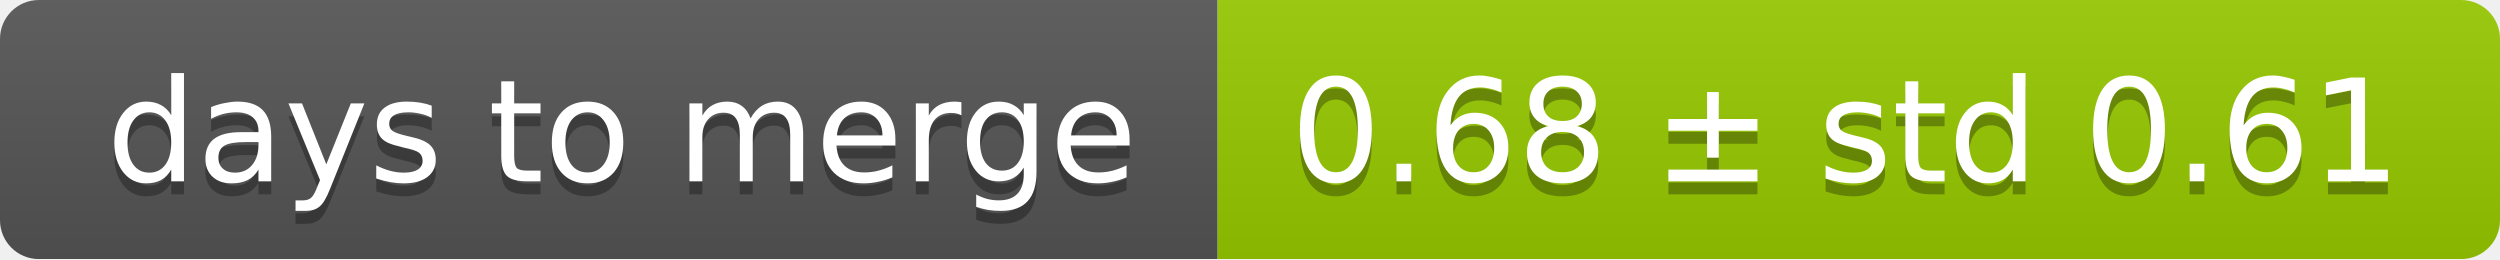
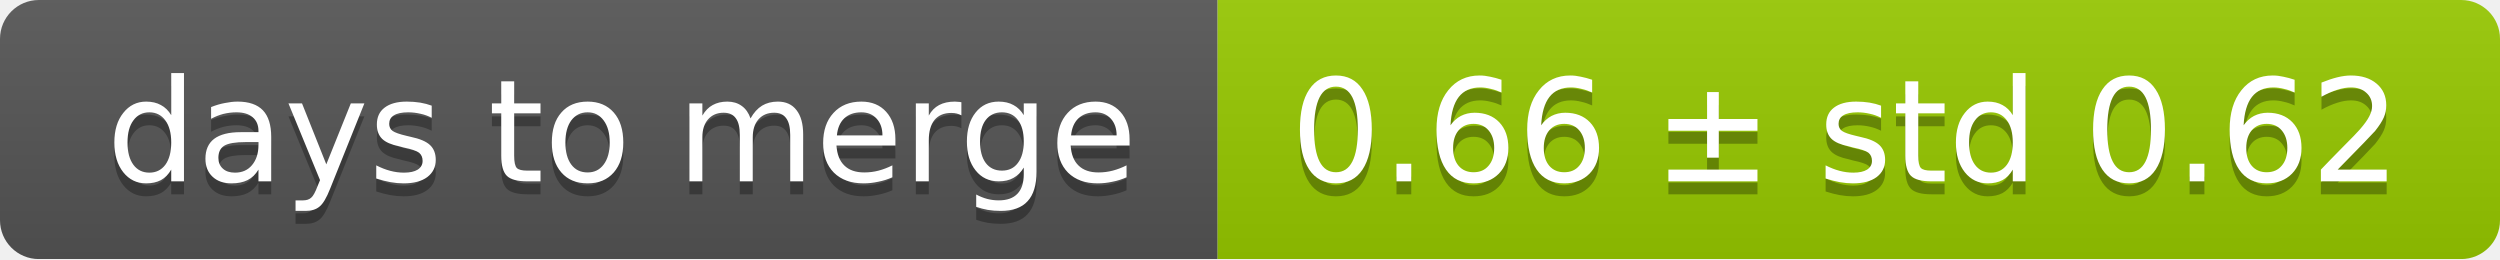
<svg xmlns="http://www.w3.org/2000/svg" width="193" height="20">
  <linearGradient id="smooth" x2="0" y2="100%">
    <stop offset="0" stop-color="#bbb" stop-opacity=".1" />
    <stop offset="1" stop-opacity=".1" />
  </linearGradient>
  <mask id="round">
    <rect width="193" height="20" rx="3" fill="#fff" />
  </mask>
  <g mask="url(#round)">
    <rect width="94" height="20" fill="#555" />
    <rect x="94" width="99" height="20" fill="#97ca00" />
    <rect width="193" height="20" fill="url(#smooth)" />
  </g>
  <g fill="#fff" text-anchor="middle" font-family="DejaVu Sans,Verdana,Geneva,sans-serif" font-size="11">
    <text x="48" y="15" fill="#010101" fill-opacity=".3">days to merge</text>
    <text x="48" y="14">days to merge</text>
-     <text x="142.5" y="15" fill="#010101" fill-opacity=".3">0.68 ± std 0.61</text>
-     <text x="142.5" y="14">0.68 ± std 0.61</text>
+     <text x="142.5" y="15" fill="#010101" fill-opacity=".3">0.66 ± std 0.62</text>
+     <text x="142.5" y="14">0.66 ± std 0.62</text>
  </g>
</svg>
